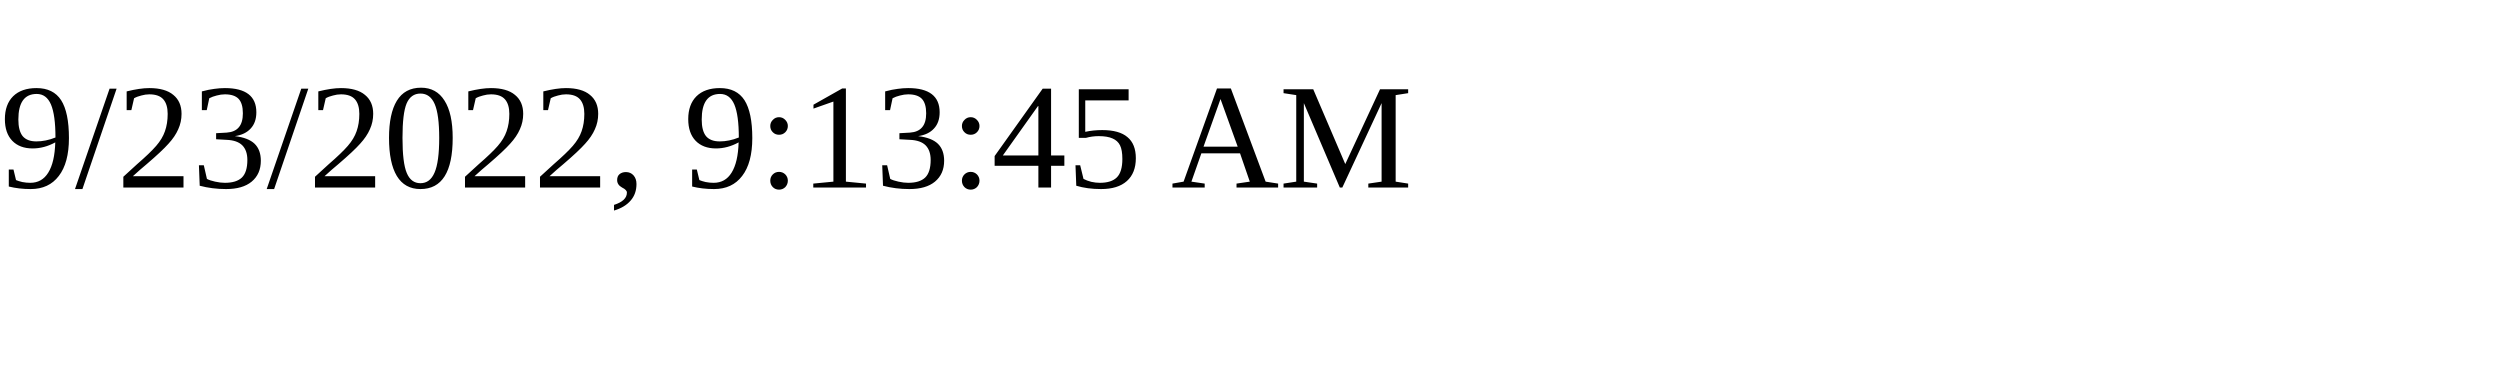
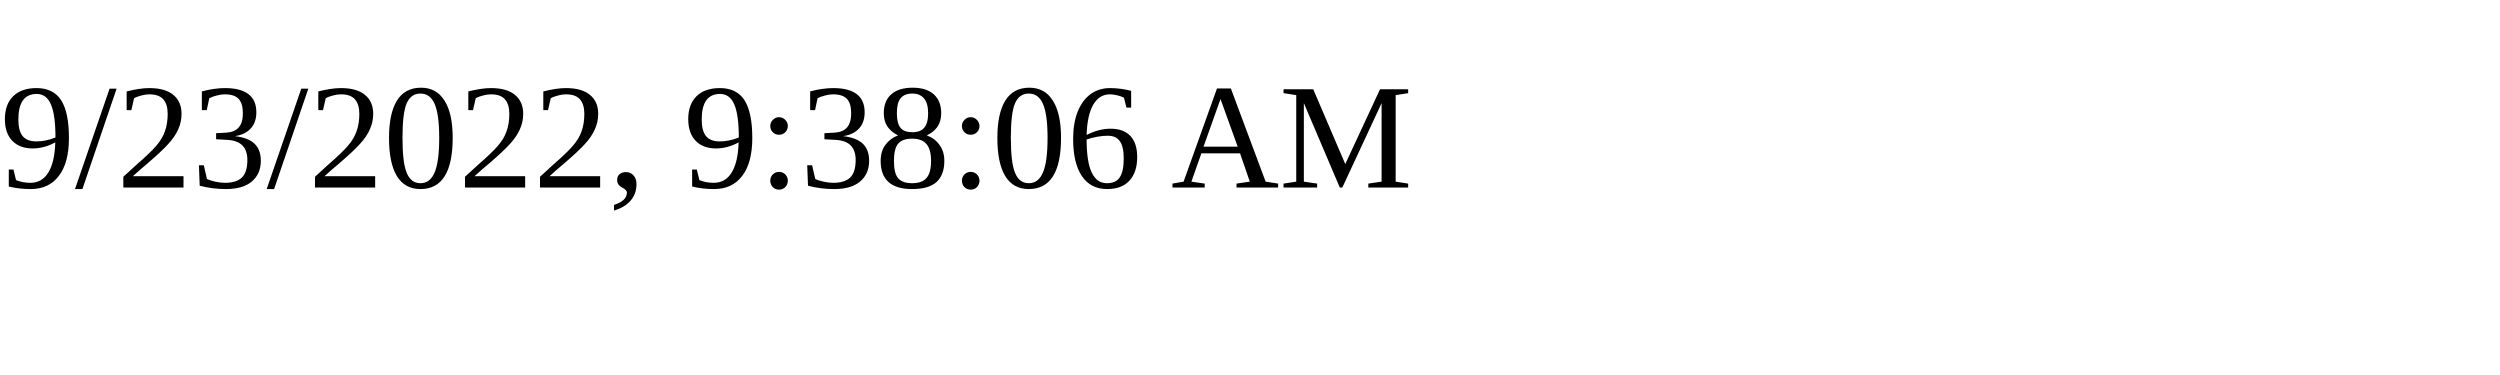
<svg xmlns="http://www.w3.org/2000/svg" height="30" width="200">
-   <text x="0" y="15">9/23/2022, 9:13:45 AM</text>
+   <text x="0" y="15">9/23/2022, 9:38:06 AM</text>
</svg>
